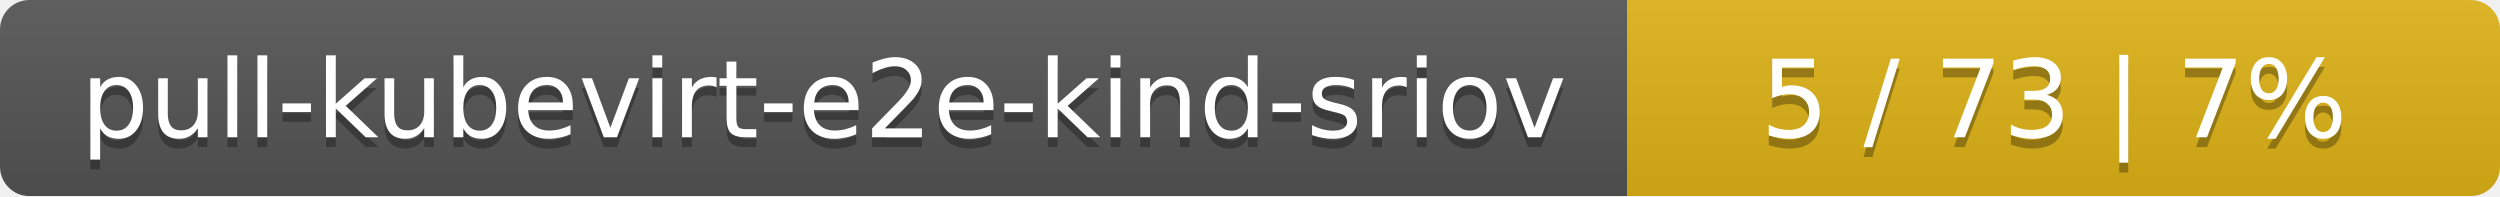
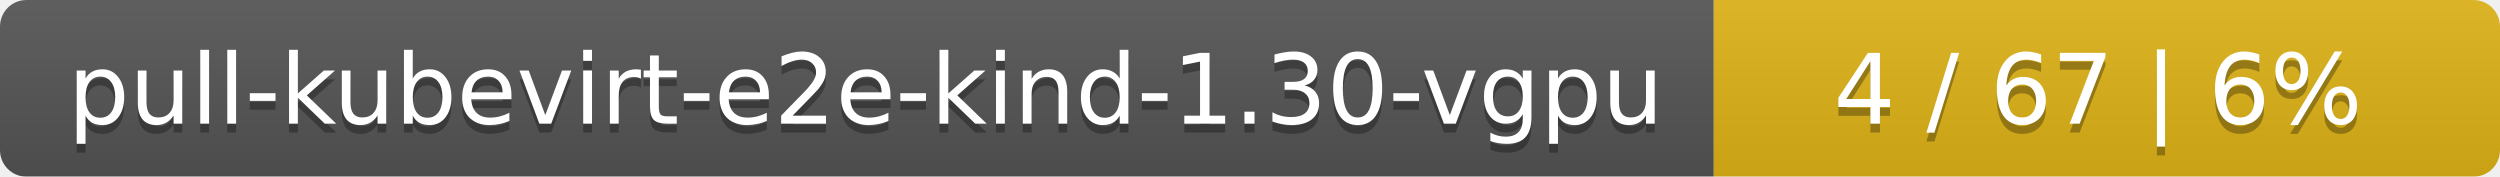
- <svg xmlns="http://www.w3.org/2000/svg" width="255" height="20">
+ <svg xmlns="http://www.w3.org/2000/svg" width="283" height="20">
  <linearGradient id="smooth" x2="0" y2="100%">
    <stop offset="0" stop-color="#bbb" stop-opacity=".1" />
    <stop offset="1" stop-opacity=".1" />
  </linearGradient>
  <mask id="round">
-     <rect width="255" height="20" rx="3" fill="#fff" />
+     <rect width="283" height="20" rx="3" fill="#fff" />
  </mask>
  <g mask="url(#round)">
-     <rect width="166" height="20" fill="#555" />
-     <rect x="166" width="89" height="20" fill="#dfb317" />
-     <rect width="255" height="20" fill="url(#smooth)" />
+     <rect width="194" height="20" fill="#555" />
+     <rect x="194" width="89" height="20" fill="#dfb317" />
+     <rect width="283" height="20" fill="url(#smooth)" />
  </g>
  <g fill="#fff" text-anchor="middle" font-family="DejaVu Sans,Verdana,Geneva,sans-serif" font-size="11">
-     <text x="84" y="15" fill="#010101" fill-opacity=".3">pull-kubevirt-e2e-kind-sriov</text>
-     <text x="84" y="14">pull-kubevirt-e2e-kind-sriov</text>
-     <text x="209.5" y="15" fill="#010101" fill-opacity=".3">5 / 73    |    7%</text>
-     <text x="209.5" y="14">5 / 73    |    7%</text>
+     <text x="98" y="15" fill="#010101" fill-opacity=".3">pull-kubevirt-e2e-kind-1.30-vgpu</text>
+     <text x="98" y="14">pull-kubevirt-e2e-kind-1.30-vgpu</text>
+     <text x="237.5" y="15" fill="#010101" fill-opacity=".3">4 / 67    |    6%</text>
+     <text x="237.5" y="14">4 / 67    |    6%</text>
  </g>
</svg>
